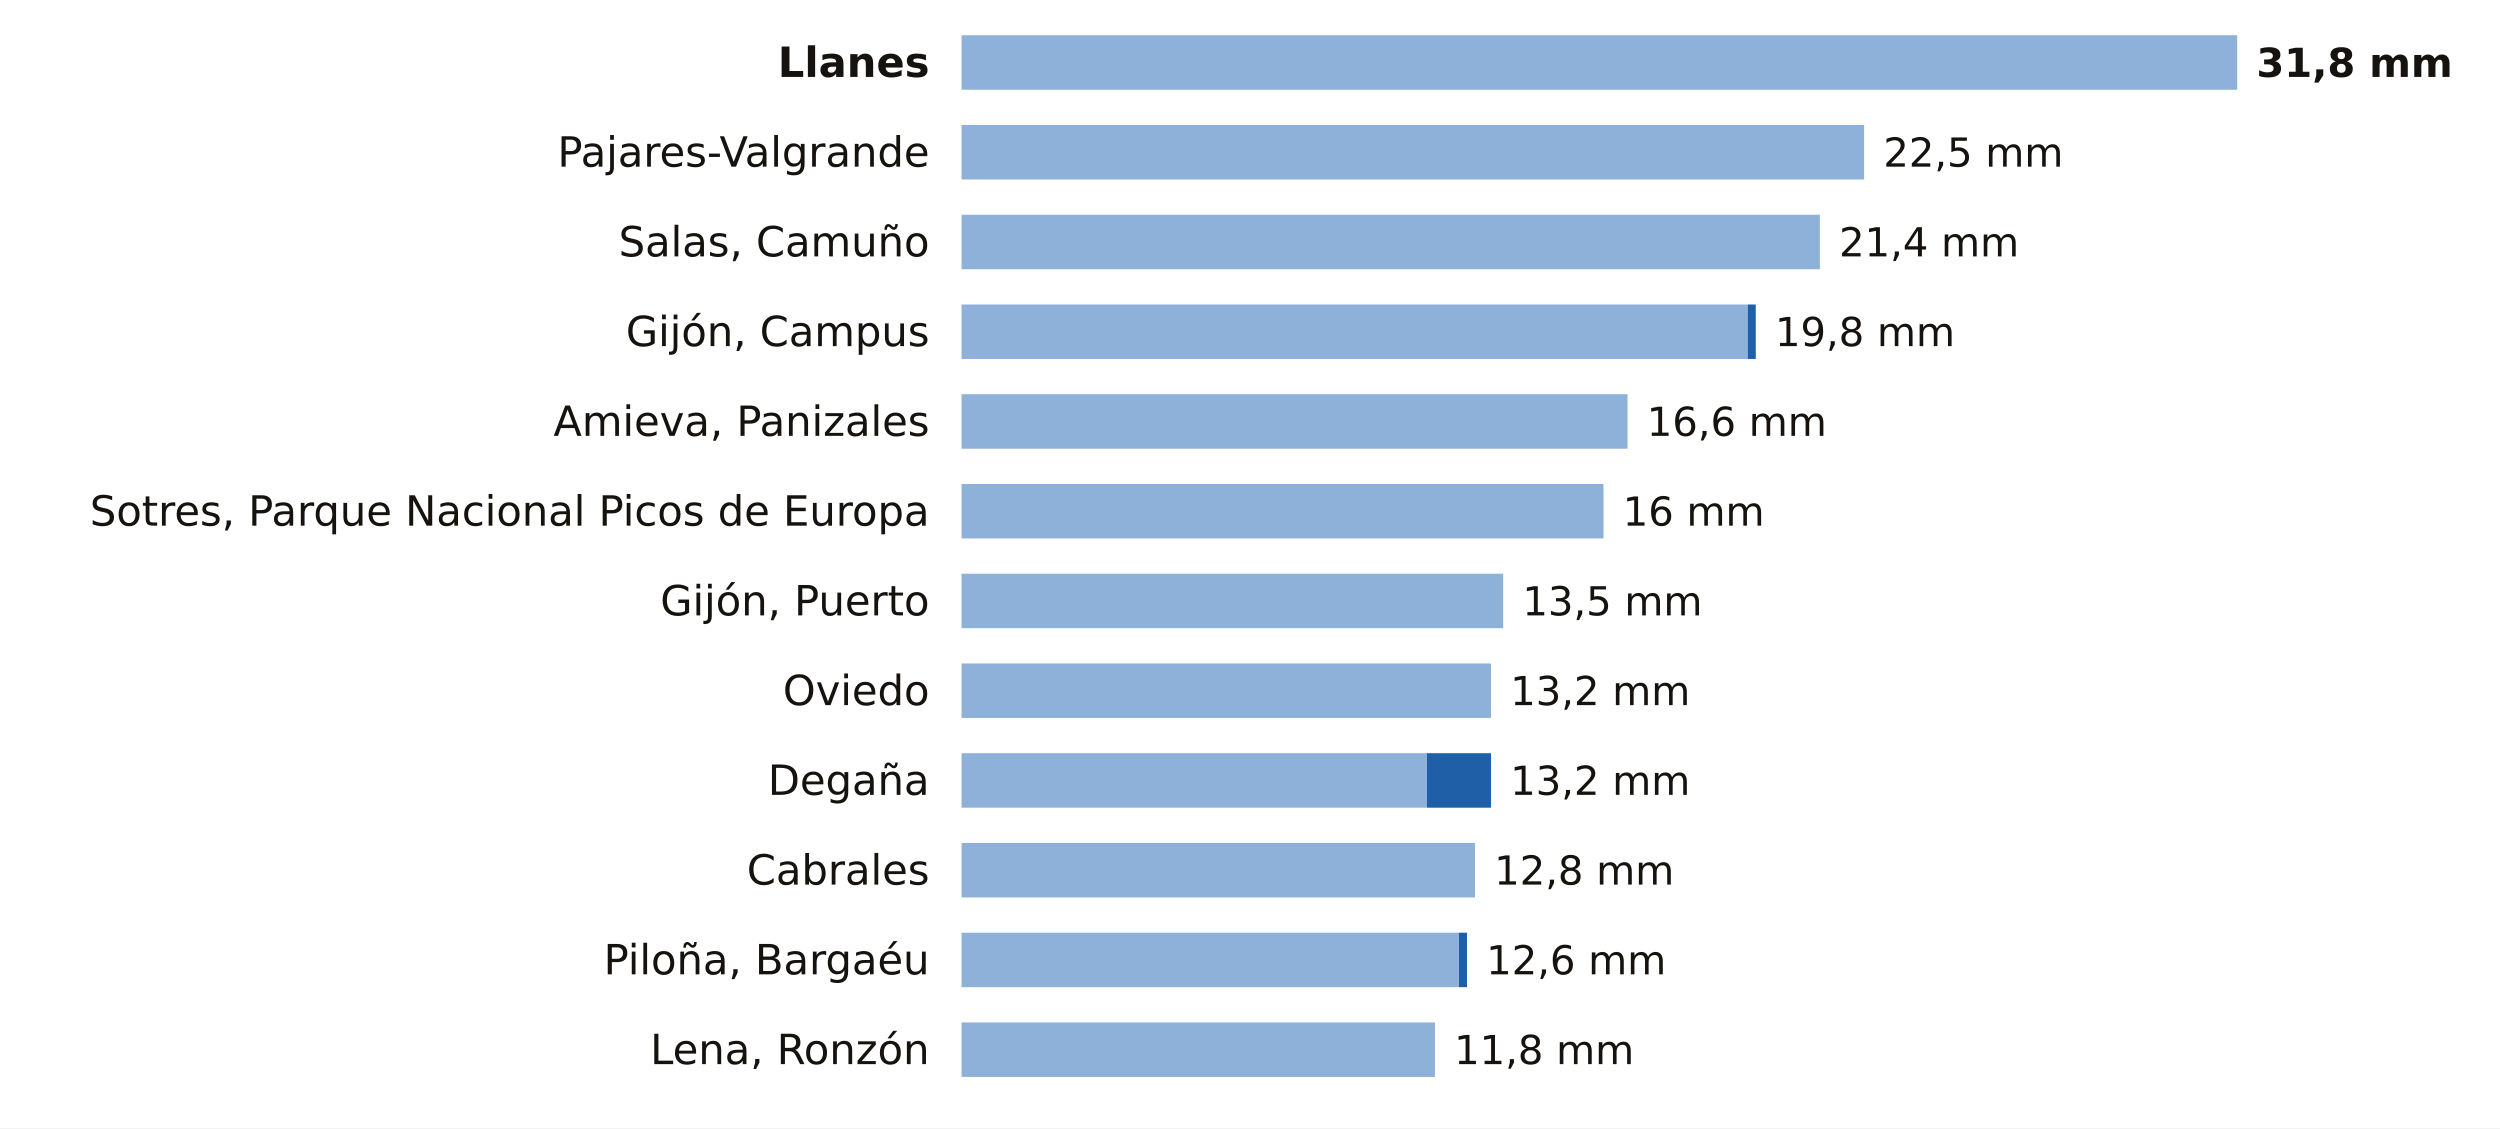
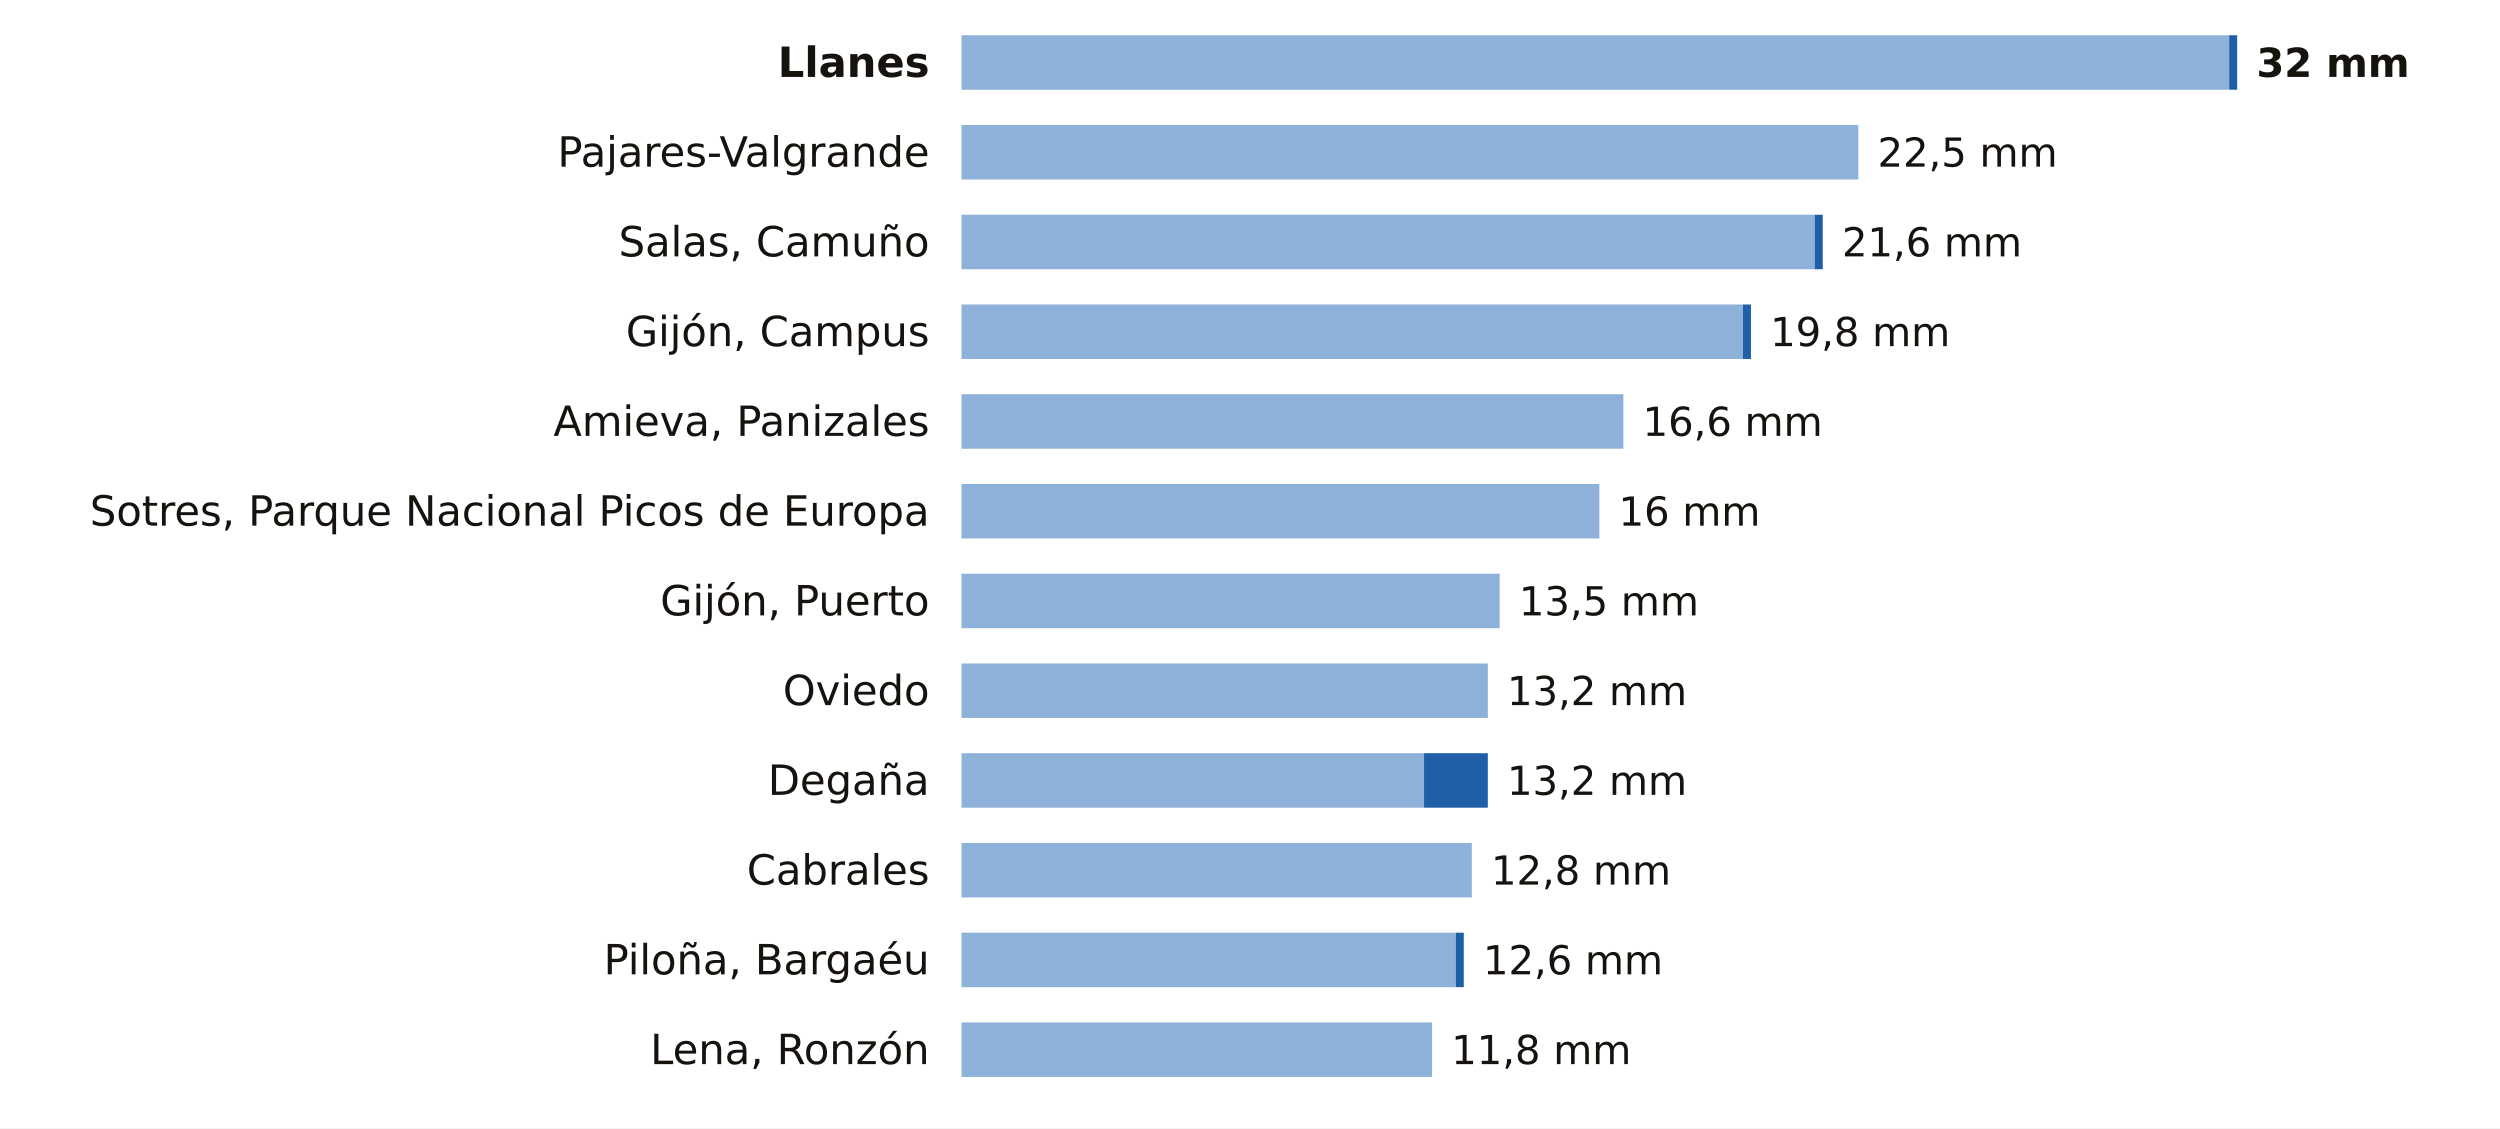
<svg xmlns="http://www.w3.org/2000/svg" viewBox="0 0 780 352" width="780" height="352" role="img" aria-label="La lluvia de los últimos 7 días en las estaciones de AEMET de Asturias">
  <rect width="780" height="352" fill="#FFFFFF" />
  <text x="290.0" y="24.0" font-size="13" fill="#16130F" text-anchor="end" font-weight="600" font-family="Public Sans, DejaVu Sans, Arial, sans-serif">Llanes</text>
-   <rect x="300" y="11" width="398.0" height="17" fill="#8EB1DA" />
-   <text x="704.0" y="24.0" font-size="12.5" fill="#16130F" text-anchor="start" font-weight="700" font-family="Public Sans, DejaVu Sans, Arial, sans-serif">31,8 mm</text>
+   <rect x="300" y="11" width="395.5" height="17" fill="#8EB1DA" />
+   <rect x="695.5" y="11" width="2.5" height="17" fill="#1F5FA8" />
+   <text x="704.0" y="24.0" font-size="12.5" fill="#16130F" text-anchor="start" font-weight="700" font-family="Public Sans, DejaVu Sans, Arial, sans-serif">32 mm</text>
  <text x="290.0" y="52.0" font-size="13" fill="#16130F" text-anchor="end" font-weight="400" font-family="Public Sans, DejaVu Sans, Arial, sans-serif">Pajares-Valgrande</text>
-   <rect x="300" y="39" width="281.6" height="17" fill="#8EB1DA" />
-   <text x="587.6" y="52.0" font-size="12.5" fill="#16130F" text-anchor="start" font-weight="500" font-family="Public Sans, DejaVu Sans, Arial, sans-serif">22,5 mm</text>
+   <rect x="300" y="39" width="279.8" height="17" fill="#8EB1DA" />
+   <text x="585.8" y="52.0" font-size="12.5" fill="#16130F" text-anchor="start" font-weight="500" font-family="Public Sans, DejaVu Sans, Arial, sans-serif">22,5 mm</text>
  <text x="290.0" y="80.0" font-size="13" fill="#16130F" text-anchor="end" font-weight="400" font-family="Public Sans, DejaVu Sans, Arial, sans-serif">Salas, Camuño</text>
-   <rect x="300" y="67" width="267.8" height="17" fill="#8EB1DA" />
-   <text x="573.8" y="80.0" font-size="12.5" fill="#16130F" text-anchor="start" font-weight="500" font-family="Public Sans, DejaVu Sans, Arial, sans-serif">21,4 mm</text>
+   <rect x="300" y="67" width="266.2" height="17" fill="#8EB1DA" />
+   <rect x="566.2" y="67" width="2.5" height="17" fill="#1F5FA8" />
+   <text x="574.7" y="80.0" font-size="12.5" fill="#16130F" text-anchor="start" font-weight="500" font-family="Public Sans, DejaVu Sans, Arial, sans-serif">21,6 mm</text>
  <text x="290.0" y="108.0" font-size="13" fill="#16130F" text-anchor="end" font-weight="400" font-family="Public Sans, DejaVu Sans, Arial, sans-serif">Gijón, Campus</text>
-   <rect x="300" y="95" width="245.3" height="17" fill="#8EB1DA" />
-   <rect x="545.3" y="95" width="2.5" height="17" fill="#1F5FA8" />
-   <text x="553.8" y="108.0" font-size="12.5" fill="#16130F" text-anchor="start" font-weight="500" font-family="Public Sans, DejaVu Sans, Arial, sans-serif">19,8 mm</text>
+   <rect x="300" y="95" width="243.8" height="17" fill="#8EB1DA" />
+   <rect x="543.8" y="95" width="2.5" height="17" fill="#1F5FA8" />
+   <text x="552.3" y="108.0" font-size="12.5" fill="#16130F" text-anchor="start" font-weight="500" font-family="Public Sans, DejaVu Sans, Arial, sans-serif">19,8 mm</text>
  <text x="290.0" y="136.0" font-size="13" fill="#16130F" text-anchor="end" font-weight="400" font-family="Public Sans, DejaVu Sans, Arial, sans-serif">Amieva, Panizales</text>
-   <rect x="300" y="123" width="207.8" height="17" fill="#8EB1DA" />
-   <text x="513.8" y="136.0" font-size="12.5" fill="#16130F" text-anchor="start" font-weight="500" font-family="Public Sans, DejaVu Sans, Arial, sans-serif">16,6 mm</text>
+   <rect x="300" y="123" width="206.5" height="17" fill="#8EB1DA" />
+   <text x="512.5" y="136.0" font-size="12.5" fill="#16130F" text-anchor="start" font-weight="500" font-family="Public Sans, DejaVu Sans, Arial, sans-serif">16,6 mm</text>
  <text x="290.0" y="164.0" font-size="13" fill="#16130F" text-anchor="end" font-weight="400" font-family="Public Sans, DejaVu Sans, Arial, sans-serif">Sotres, Parque Nacional Picos de Europa</text>
-   <rect x="300" y="151" width="200.3" height="17" fill="#8EB1DA" />
-   <text x="506.3" y="164.0" font-size="12.5" fill="#16130F" text-anchor="start" font-weight="500" font-family="Public Sans, DejaVu Sans, Arial, sans-serif">16 mm</text>
+   <rect x="300" y="151" width="199.0" height="17" fill="#8EB1DA" />
+   <text x="505.0" y="164.0" font-size="12.5" fill="#16130F" text-anchor="start" font-weight="500" font-family="Public Sans, DejaVu Sans, Arial, sans-serif">16 mm</text>
  <text x="290.0" y="192.0" font-size="13" fill="#16130F" text-anchor="end" font-weight="400" font-family="Public Sans, DejaVu Sans, Arial, sans-serif">Gijón, Puerto</text>
-   <rect x="300" y="179" width="169.0" height="17" fill="#8EB1DA" />
-   <text x="475.0" y="192.0" font-size="12.5" fill="#16130F" text-anchor="start" font-weight="500" font-family="Public Sans, DejaVu Sans, Arial, sans-serif">13,5 mm</text>
+   <rect x="300" y="179" width="167.9" height="17" fill="#8EB1DA" />
+   <text x="473.9" y="192.0" font-size="12.5" fill="#16130F" text-anchor="start" font-weight="500" font-family="Public Sans, DejaVu Sans, Arial, sans-serif">13,5 mm</text>
  <text x="290.0" y="220.0" font-size="13" fill="#16130F" text-anchor="end" font-weight="400" font-family="Public Sans, DejaVu Sans, Arial, sans-serif">Oviedo</text>
-   <rect x="300" y="207" width="165.2" height="17" fill="#8EB1DA" />
-   <text x="471.2" y="220.0" font-size="12.5" fill="#16130F" text-anchor="start" font-weight="500" font-family="Public Sans, DejaVu Sans, Arial, sans-serif">13,2 mm</text>
+   <rect x="300" y="207" width="164.2" height="17" fill="#8EB1DA" />
+   <text x="470.2" y="220.0" font-size="12.5" fill="#16130F" text-anchor="start" font-weight="500" font-family="Public Sans, DejaVu Sans, Arial, sans-serif">13,2 mm</text>
  <text x="290.0" y="248.0" font-size="13" fill="#16130F" text-anchor="end" font-weight="400" font-family="Public Sans, DejaVu Sans, Arial, sans-serif">Degaña</text>
-   <rect x="300" y="235" width="145.2" height="17" fill="#8EB1DA" />
-   <rect x="445.2" y="235" width="20.0" height="17" fill="#1F5FA8" />
-   <text x="471.2" y="248.0" font-size="12.5" fill="#16130F" text-anchor="start" font-weight="500" font-family="Public Sans, DejaVu Sans, Arial, sans-serif">13,2 mm</text>
+   <rect x="300" y="235" width="144.3" height="17" fill="#8EB1DA" />
+   <rect x="444.3" y="235" width="19.9" height="17" fill="#1F5FA8" />
+   <text x="470.2" y="248.0" font-size="12.5" fill="#16130F" text-anchor="start" font-weight="500" font-family="Public Sans, DejaVu Sans, Arial, sans-serif">13,2 mm</text>
  <text x="290.0" y="276.0" font-size="13" fill="#16130F" text-anchor="end" font-weight="400" font-family="Public Sans, DejaVu Sans, Arial, sans-serif">Cabrales</text>
-   <rect x="300" y="263" width="160.2" height="17" fill="#8EB1DA" />
-   <text x="466.2" y="276.0" font-size="12.5" fill="#16130F" text-anchor="start" font-weight="500" font-family="Public Sans, DejaVu Sans, Arial, sans-serif">12,8 mm</text>
+   <rect x="300" y="263" width="159.2" height="17" fill="#8EB1DA" />
+   <text x="465.2" y="276.0" font-size="12.5" fill="#16130F" text-anchor="start" font-weight="500" font-family="Public Sans, DejaVu Sans, Arial, sans-serif">12,8 mm</text>
  <text x="290.0" y="304.0" font-size="13" fill="#16130F" text-anchor="end" font-weight="400" font-family="Public Sans, DejaVu Sans, Arial, sans-serif">Piloña, Bargaéu</text>
-   <rect x="300" y="291" width="155.2" height="17" fill="#8EB1DA" />
-   <rect x="455.2" y="291" width="2.5" height="17" fill="#1F5FA8" />
-   <text x="463.7" y="304.0" font-size="12.5" fill="#16130F" text-anchor="start" font-weight="500" font-family="Public Sans, DejaVu Sans, Arial, sans-serif">12,6 mm</text>
+   <rect x="300" y="291" width="154.2" height="17" fill="#8EB1DA" />
+   <rect x="454.2" y="291" width="2.5" height="17" fill="#1F5FA8" />
+   <text x="462.7" y="304.0" font-size="12.5" fill="#16130F" text-anchor="start" font-weight="500" font-family="Public Sans, DejaVu Sans, Arial, sans-serif">12,6 mm</text>
  <text x="290.0" y="332.0" font-size="13" fill="#16130F" text-anchor="end" font-weight="400" font-family="Public Sans, DejaVu Sans, Arial, sans-serif">Lena, Ronzón</text>
-   <rect x="300" y="319" width="147.7" height="17" fill="#8EB1DA" />
-   <text x="453.7" y="332.0" font-size="12.5" fill="#16130F" text-anchor="start" font-weight="500" font-family="Public Sans, DejaVu Sans, Arial, sans-serif">11,8 mm</text>
+   <rect x="300" y="319" width="146.8" height="17" fill="#8EB1DA" />
+   <text x="452.8" y="332.0" font-size="12.5" fill="#16130F" text-anchor="start" font-weight="500" font-family="Public Sans, DejaVu Sans, Arial, sans-serif">11,8 mm</text>
</svg>
